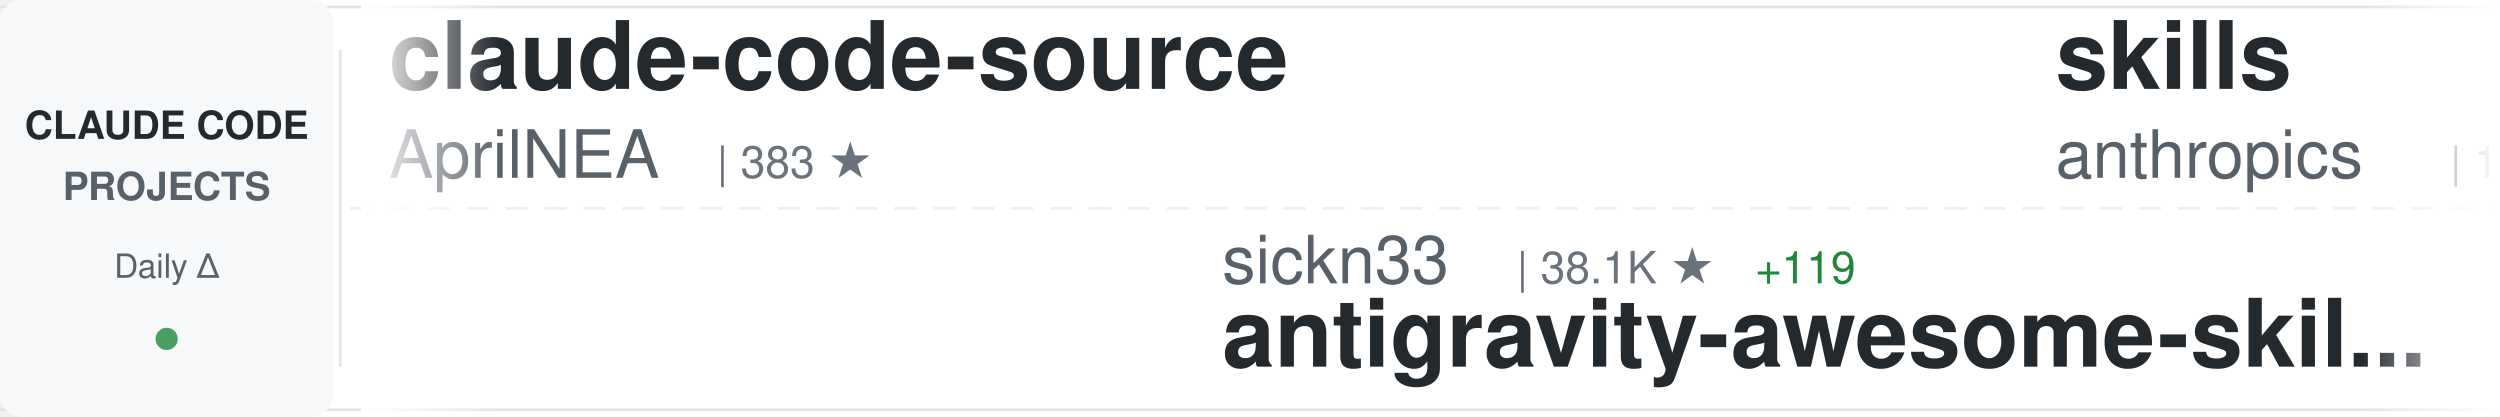
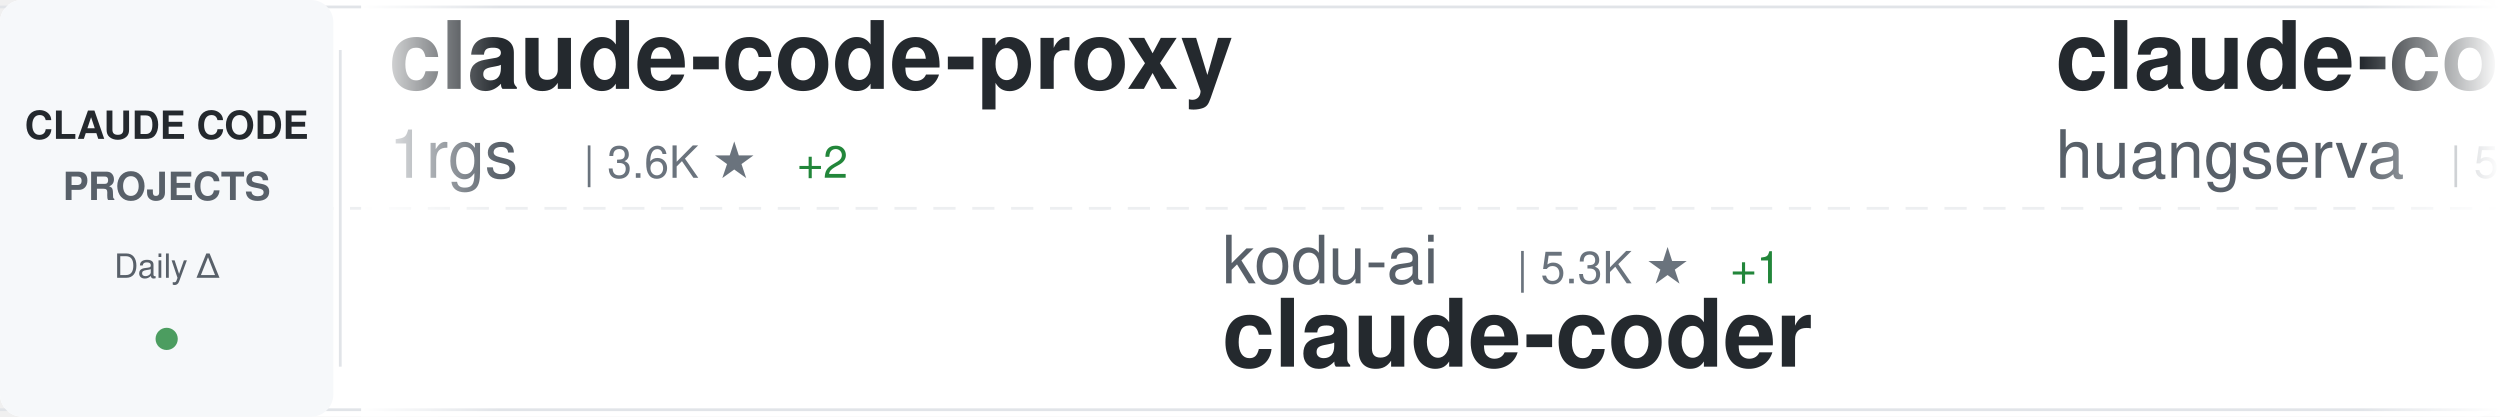
<svg xmlns="http://www.w3.org/2000/svg" width="900" height="150">
  <defs>
    <linearGradient id="awesomeLeftFade" x1="0%" y1="0%" x2="100%" y2="0%">
      <stop offset="0%" style="stop-color:#ffffff;stop-opacity:1" />
      <stop offset="100%" style="stop-color:#ffffff;stop-opacity:0" />
    </linearGradient>
    <linearGradient id="awesomeRightFade" x1="0%" y1="0%" x2="100%" y2="0%">
      <stop offset="0%" style="stop-color:#ffffff;stop-opacity:0" />
      <stop offset="100%" style="stop-color:#ffffff;stop-opacity:1" />
    </linearGradient>
  </defs>
  <rect width="900" height="150" fill="#ffffff" rx="8" />
  <rect x="0" y="2" width="900" height="1" fill="#e1e4e8" />
  <rect x="0" y="147" width="900" height="1" fill="#e1e4e8" />
  <line x1="0" y1="75" x2="900" y2="75" stroke="#e1e4e8" stroke-width="1" stroke-dasharray="8 6" opacity="0.6" />
  <rect x="0" y="0" width="120" height="150" fill="#f6f8fa" rx="8" />
  <text x="60" y="50" font-family="-apple-system, BlinkMacSystemFont, 'Segoe UI', Helvetica, Arial, sans-serif" font-size="14" font-weight="600" fill="#24292e" text-anchor="middle">CLAUDE CODE</text>
  <text x="60" y="72" font-family="-apple-system, BlinkMacSystemFont, 'Segoe UI', Helvetica, Arial, sans-serif" font-size="14" font-weight="600" fill="#586069" text-anchor="middle">PROJECTS</text>
  <text x="60" y="100" font-family="-apple-system, BlinkMacSystemFont, 'Segoe UI', Helvetica, Arial, sans-serif" font-size="12" font-weight="500" fill="#586069" text-anchor="middle">Daily Δ</text>
  <circle cx="60" cy="122" r="4" fill="#22863a" opacity="0.8" />
  <rect x="122" y="18" width="1" height="114" fill="#e1e4e8" />
  <clipPath id="awesomeTickerClip">
    <rect x="130" y="0" width="770" height="150" />
  </clipPath>
  <g clip-path="url(#awesomeTickerClip)">
    <g id="awesomeTickerItems">
      <animateTransform attributeName="transform" attributeType="XML" type="translate" from="0 0" to="-3000 0" dur="54s" repeatCount="indefinite" />
      <g transform="translate(0, 0)">
+         <text x="140" y="32" font-family="-apple-system, BlinkMacSystemFont, 'Segoe UI', Helvetica, Arial, sans-serif" font-size="34" font-weight="600" fill="#24292e">claude-code-proxy</text>
+         <text x="140" y="64" font-family="-apple-system, BlinkMacSystemFont, 'Segoe UI', Helvetica, Arial, sans-serif" font-size="24" font-weight="400" fill="#586069">1rgs</text>
+         <text x="210" y="64" font-family="-apple-system, BlinkMacSystemFont, 'Segoe UI', Helvetica, Arial, sans-serif" font-size="16" font-weight="500" fill="#6a737d">| 3.6K ★</text>
+         <text x="287" y="64" font-family="-apple-system, BlinkMacSystemFont, 'Segoe UI', Helvetica, Arial, sans-serif" font-size="16" font-weight="500" fill="#22863a"> +2</text>
+       </g>
+       <g transform="translate(300, 0)">
+         <text x="140" y="102" font-family="-apple-system, BlinkMacSystemFont, 'Segoe UI', Helvetica, Arial, sans-serif" font-size="24" font-weight="400" fill="#586069">kodu-ai</text>
+         <text x="246" y="102" font-family="-apple-system, BlinkMacSystemFont, 'Segoe UI', Helvetica, Arial, sans-serif" font-size="16" font-weight="500" fill="#6a737d">| 5.3K ★</text>
+         <text x="323" y="102" font-family="-apple-system, BlinkMacSystemFont, 'Segoe UI', Helvetica, Arial, sans-serif" font-size="16" font-weight="500" fill="#22863a"> +1</text>
+         <text x="140" y="132" font-family="-apple-system, BlinkMacSystemFont, 'Segoe UI', Helvetica, Arial, sans-serif" font-size="34" font-weight="600" fill="#24292e">claude-coder</text>
+       </g>
+       <g transform="translate(600, 0)">
+         <text x="140" y="32" font-family="-apple-system, BlinkMacSystemFont, 'Segoe UI', Helvetica, Arial, sans-serif" font-size="34" font-weight="600" fill="#24292e">claude-code-cli</text>
+         <text x="140" y="64" font-family="-apple-system, BlinkMacSystemFont, 'Segoe UI', Helvetica, Arial, sans-serif" font-size="24" font-weight="400" fill="#586069">huangserva</text>
+         <text x="282" y="64" font-family="-apple-system, BlinkMacSystemFont, 'Segoe UI', Helvetica, Arial, sans-serif" font-size="16" font-weight="500" fill="#6a737d">| 588 ★</text>
+         <text x="350" y="64" font-family="-apple-system, BlinkMacSystemFont, 'Segoe UI', Helvetica, Arial, sans-serif" font-size="16" font-weight="500" fill="#22863a"> +2</text>
+       </g>
+       <g transform="translate(900, 0)">
+         <text x="140" y="102" font-family="-apple-system, BlinkMacSystemFont, 'Segoe UI', Helvetica, Arial, sans-serif" font-size="24" font-weight="400" fill="#586069">AICoderTudou</text>
+         <text x="306" y="102" font-family="-apple-system, BlinkMacSystemFont, 'Segoe UI', Helvetica, Arial, sans-serif" font-size="16" font-weight="500" fill="#6a737d">| 502 ★</text>
+         <text x="140" y="132" font-family="-apple-system, BlinkMacSystemFont, 'Segoe UI', Helvetica, Arial, sans-serif" font-size="34" font-weight="600" fill="#24292e">claude-code-tudou</text>
+       </g>
+       <g transform="translate(1200, 0)">
+         <text x="140" y="32" font-family="-apple-system, BlinkMacSystemFont, 'Segoe UI', Helvetica, Arial, sans-serif" font-size="34" font-weight="600" fill="#24292e">claude_codex_bridge</text>
+         <text x="140" y="64" font-family="-apple-system, BlinkMacSystemFont, 'Segoe UI', Helvetica, Arial, sans-serif" font-size="24" font-weight="400" fill="#586069">SeemSeam</text>
+         <text x="258" y="64" font-family="-apple-system, BlinkMacSystemFont, 'Segoe UI', Helvetica, Arial, sans-serif" font-size="16" font-weight="500" fill="#6a737d">| 2.7K ★</text>
+         <text x="335" y="64" font-family="-apple-system, BlinkMacSystemFont, 'Segoe UI', Helvetica, Arial, sans-serif" font-size="16" font-weight="500" fill="#22863a"> +13</text>
+       </g>
+       <g transform="translate(1500, 0)">
+         <text x="140" y="102" font-family="-apple-system, BlinkMacSystemFont, 'Segoe UI', Helvetica, Arial, sans-serif" font-size="24" font-weight="400" fill="#586069">FlorianBruniaux</text>
+         <text x="342" y="102" font-family="-apple-system, BlinkMacSystemFont, 'Segoe UI', Helvetica, Arial, sans-serif" font-size="16" font-weight="500" fill="#6a737d">| 4.4K ★</text>
+         <text x="419" y="102" font-family="-apple-system, BlinkMacSystemFont, 'Segoe UI', Helvetica, Arial, sans-serif" font-size="16" font-weight="500" fill="#22863a"> +16</text>
+         <text x="140" y="132" font-family="-apple-system, BlinkMacSystemFont, 'Segoe UI', Helvetica, Arial, sans-serif" font-size="34" font-weight="600" fill="#24292e">claude-code-ultimate-gui...</text>
+       </g>
+       <g transform="translate(1800, 0)">
        <text x="140" y="32" font-family="-apple-system, BlinkMacSystemFont, 'Segoe UI', Helvetica, Arial, sans-serif" font-size="34" font-weight="600" fill="#24292e">claude-code-source</text>
        <text x="140" y="64" font-family="-apple-system, BlinkMacSystemFont, 'Segoe UI', Helvetica, Arial, sans-serif" font-size="24" font-weight="400" fill="#586069">AprilNEA</text>
        <text x="258" y="64" font-family="-apple-system, BlinkMacSystemFont, 'Segoe UI', Helvetica, Arial, sans-serif" font-size="16" font-weight="500" fill="#6a737d">| 383 ★</text>
      </g>
-       <g transform="translate(300, 0)">
-         <text x="140" y="102" font-family="-apple-system, BlinkMacSystemFont, 'Segoe UI', Helvetica, Arial, sans-serif" font-size="24" font-weight="400" fill="#586069">sickn33</text>
-         <text x="246" y="102" font-family="-apple-system, BlinkMacSystemFont, 'Segoe UI', Helvetica, Arial, sans-serif" font-size="16" font-weight="500" fill="#6a737d">| 38.1K ★</text>
-         <text x="332" y="102" font-family="-apple-system, BlinkMacSystemFont, 'Segoe UI', Helvetica, Arial, sans-serif" font-size="16" font-weight="500" fill="#22863a"> +119</text>
-         <text x="140" y="132" font-family="-apple-system, BlinkMacSystemFont, 'Segoe UI', Helvetica, Arial, sans-serif" font-size="34" font-weight="600" fill="#24292e">antigravity-awesome-skil...</text>
-       </g>
-       <g transform="translate(600, 0)">
-         <text x="140" y="32" font-family="-apple-system, BlinkMacSystemFont, 'Segoe UI', Helvetica, Arial, sans-serif" font-size="34" font-weight="600" fill="#24292e">skills</text>
-         <text x="140" y="64" font-family="-apple-system, BlinkMacSystemFont, 'Segoe UI', Helvetica, Arial, sans-serif" font-size="24" font-weight="400" fill="#586069">anthropics</text>
-         <text x="282" y="64" font-family="-apple-system, BlinkMacSystemFont, 'Segoe UI', Helvetica, Arial, sans-serif" font-size="16" font-weight="500" fill="#6a737d">| 137.8K ★</text>
-         <text x="377" y="64" font-family="-apple-system, BlinkMacSystemFont, 'Segoe UI', Helvetica, Arial, sans-serif" font-size="16" font-weight="500" fill="#22863a"> +604</text>
-       </g>
-       <g transform="translate(900, 0)">
-         <text x="140" y="102" font-family="-apple-system, BlinkMacSystemFont, 'Segoe UI', Helvetica, Arial, sans-serif" font-size="24" font-weight="400" fill="#586069">anthropics</text>
-         <text x="282" y="102" font-family="-apple-system, BlinkMacSystemFont, 'Segoe UI', Helvetica, Arial, sans-serif" font-size="16" font-weight="500" fill="#6a737d">| 841 ★</text>
-         <text x="350" y="102" font-family="-apple-system, BlinkMacSystemFont, 'Segoe UI', Helvetica, Arial, sans-serif" font-size="16" font-weight="500" fill="#22863a"> +2</text>
-         <text x="140" y="132" font-family="-apple-system, BlinkMacSystemFont, 'Segoe UI', Helvetica, Arial, sans-serif" font-size="34" font-weight="600" fill="#24292e">claude-code-base-action</text>
-       </g>
-       <g transform="translate(1200, 0)">
-         <text x="140" y="32" font-family="-apple-system, BlinkMacSystemFont, 'Segoe UI', Helvetica, Arial, sans-serif" font-size="34" font-weight="600" fill="#24292e">claude-code-sub-agents</text>
-         <text x="140" y="64" font-family="-apple-system, BlinkMacSystemFont, 'Segoe UI', Helvetica, Arial, sans-serif" font-size="24" font-weight="400" fill="#586069">lst97</text>
-         <text x="222" y="64" font-family="-apple-system, BlinkMacSystemFont, 'Segoe UI', Helvetica, Arial, sans-serif" font-size="16" font-weight="500" fill="#6a737d">| 1.6K ★</text>
-       </g>
-       <g transform="translate(1500, 0)">
-         <text x="140" y="102" font-family="-apple-system, BlinkMacSystemFont, 'Segoe UI', Helvetica, Arial, sans-serif" font-size="24" font-weight="400" fill="#586069">OneRedOak</text>
-         <text x="270" y="102" font-family="-apple-system, BlinkMacSystemFont, 'Segoe UI', Helvetica, Arial, sans-serif" font-size="16" font-weight="500" fill="#6a737d">| 3.8K ★</text>
-         <text x="140" y="132" font-family="-apple-system, BlinkMacSystemFont, 'Segoe UI', Helvetica, Arial, sans-serif" font-size="34" font-weight="600" fill="#24292e">claude-code-workflows</text>
-       </g>
-       <g transform="translate(1800, 0)">
-         <text x="140" y="32" font-family="-apple-system, BlinkMacSystemFont, 'Segoe UI', Helvetica, Arial, sans-serif" font-size="34" font-weight="600" fill="#24292e">claude-code-from-scratch</text>
-         <text x="140" y="64" font-family="-apple-system, BlinkMacSystemFont, 'Segoe UI', Helvetica, Arial, sans-serif" font-size="24" font-weight="400" fill="#586069">Windy3f3f3f3f</text>
-         <text x="318" y="64" font-family="-apple-system, BlinkMacSystemFont, 'Segoe UI', Helvetica, Arial, sans-serif" font-size="16" font-weight="500" fill="#6a737d">| 1.2K ★</text>
-         <text x="395" y="64" font-family="-apple-system, BlinkMacSystemFont, 'Segoe UI', Helvetica, Arial, sans-serif" font-size="16" font-weight="500" fill="#22863a"> +7</text>
-       </g>
      <g transform="translate(2100, 0)">
-         <text x="140" y="102" font-family="-apple-system, BlinkMacSystemFont, 'Segoe UI', Helvetica, Arial, sans-serif" font-size="24" font-weight="400" fill="#586069">affaan-m</text>
-         <text x="258" y="102" font-family="-apple-system, BlinkMacSystemFont, 'Segoe UI', Helvetica, Arial, sans-serif" font-size="16" font-weight="500" fill="#6a737d">| 187.4K ★</text>
-         <text x="353" y="102" font-family="-apple-system, BlinkMacSystemFont, 'Segoe UI', Helvetica, Arial, sans-serif" font-size="16" font-weight="500" fill="#22863a"> +607</text>
-         <text x="140" y="132" font-family="-apple-system, BlinkMacSystemFont, 'Segoe UI', Helvetica, Arial, sans-serif" font-size="34" font-weight="600" fill="#24292e">ECC</text>
+         <text x="140" y="102" font-family="-apple-system, BlinkMacSystemFont, 'Segoe UI', Helvetica, Arial, sans-serif" font-size="24" font-weight="400" fill="#586069">LING71671</text>
+         <text x="270" y="102" font-family="-apple-system, BlinkMacSystemFont, 'Segoe UI', Helvetica, Arial, sans-serif" font-size="16" font-weight="500" fill="#6a737d">| 847 ★</text>
+         <text x="338" y="102" font-family="-apple-system, BlinkMacSystemFont, 'Segoe UI', Helvetica, Arial, sans-serif" font-size="16" font-weight="500" fill="#22863a"> +3</text>
+         <text x="140" y="132" font-family="-apple-system, BlinkMacSystemFont, 'Segoe UI', Helvetica, Arial, sans-serif" font-size="34" font-weight="600" fill="#24292e">Open-ClaudeCode</text>
      </g>
      <g transform="translate(2400, 0)">
-         <text x="140" y="32" font-family="-apple-system, BlinkMacSystemFont, 'Segoe UI', Helvetica, Arial, sans-serif" font-size="34" font-weight="600" fill="#24292e">Open-ClaudeCode</text>
-         <text x="140" y="64" font-family="-apple-system, BlinkMacSystemFont, 'Segoe UI', Helvetica, Arial, sans-serif" font-size="24" font-weight="400" fill="#586069">LING71671</text>
-         <text x="270" y="64" font-family="-apple-system, BlinkMacSystemFont, 'Segoe UI', Helvetica, Arial, sans-serif" font-size="16" font-weight="500" fill="#6a737d">| 847 ★</text>
-         <text x="338" y="64" font-family="-apple-system, BlinkMacSystemFont, 'Segoe UI', Helvetica, Arial, sans-serif" font-size="16" font-weight="500" fill="#22863a"> +3</text>
+         <text x="140" y="32" font-family="-apple-system, BlinkMacSystemFont, 'Segoe UI', Helvetica, Arial, sans-serif" font-size="34" font-weight="600" fill="#24292e">claude-code-base-action</text>
+         <text x="140" y="64" font-family="-apple-system, BlinkMacSystemFont, 'Segoe UI', Helvetica, Arial, sans-serif" font-size="24" font-weight="400" fill="#586069">anthropics</text>
+         <text x="282" y="64" font-family="-apple-system, BlinkMacSystemFont, 'Segoe UI', Helvetica, Arial, sans-serif" font-size="16" font-weight="500" fill="#6a737d">| 842 ★</text>
+         <text x="350" y="64" font-family="-apple-system, BlinkMacSystemFont, 'Segoe UI', Helvetica, Arial, sans-serif" font-size="16" font-weight="500" fill="#22863a"> +3</text>
      </g>
      <g transform="translate(2700, 0)">
-         <text x="140" y="102" font-family="-apple-system, BlinkMacSystemFont, 'Segoe UI', Helvetica, Arial, sans-serif" font-size="24" font-weight="400" fill="#586069">liuup</text>
-         <text x="222" y="102" font-family="-apple-system, BlinkMacSystemFont, 'Segoe UI', Helvetica, Arial, sans-serif" font-size="16" font-weight="500" fill="#6a737d">| 2.6K ★</text>
-         <text x="299" y="102" font-family="-apple-system, BlinkMacSystemFont, 'Segoe UI', Helvetica, Arial, sans-serif" font-size="16" font-weight="500" fill="#22863a"> +29</text>
-         <text x="140" y="132" font-family="-apple-system, BlinkMacSystemFont, 'Segoe UI', Helvetica, Arial, sans-serif" font-size="34" font-weight="600" fill="#24292e">claude-code-analysis</text>
+         <text x="140" y="102" font-family="-apple-system, BlinkMacSystemFont, 'Segoe UI', Helvetica, Arial, sans-serif" font-size="24" font-weight="400" fill="#586069">fazxes</text>
+         <text x="234" y="102" font-family="-apple-system, BlinkMacSystemFont, 'Segoe UI', Helvetica, Arial, sans-serif" font-size="16" font-weight="500" fill="#6a737d">| 216 ★</text>
+         <text x="140" y="132" font-family="-apple-system, BlinkMacSystemFont, 'Segoe UI', Helvetica, Arial, sans-serif" font-size="34" font-weight="600" fill="#24292e">Claude-code</text>
      </g>
      <g transform="translate(3000, 0)">
-         <text x="140" y="32" font-family="-apple-system, BlinkMacSystemFont, 'Segoe UI', Helvetica, Arial, sans-serif" font-size="34" font-weight="600" fill="#24292e">claude-code-source</text>
-         <text x="140" y="64" font-family="-apple-system, BlinkMacSystemFont, 'Segoe UI', Helvetica, Arial, sans-serif" font-size="24" font-weight="400" fill="#586069">AprilNEA</text>
-         <text x="258" y="64" font-family="-apple-system, BlinkMacSystemFont, 'Segoe UI', Helvetica, Arial, sans-serif" font-size="16" font-weight="500" fill="#6a737d">| 383 ★</text>
+         <text x="140" y="32" font-family="-apple-system, BlinkMacSystemFont, 'Segoe UI', Helvetica, Arial, sans-serif" font-size="34" font-weight="600" fill="#24292e">claude-code-proxy</text>
+         <text x="140" y="64" font-family="-apple-system, BlinkMacSystemFont, 'Segoe UI', Helvetica, Arial, sans-serif" font-size="24" font-weight="400" fill="#586069">1rgs</text>
+         <text x="210" y="64" font-family="-apple-system, BlinkMacSystemFont, 'Segoe UI', Helvetica, Arial, sans-serif" font-size="16" font-weight="500" fill="#6a737d">| 3.6K ★</text>
+         <text x="287" y="64" font-family="-apple-system, BlinkMacSystemFont, 'Segoe UI', Helvetica, Arial, sans-serif" font-size="16" font-weight="500" fill="#22863a"> +2</text>
      </g>
      <g transform="translate(3300, 0)">
-         <text x="140" y="102" font-family="-apple-system, BlinkMacSystemFont, 'Segoe UI', Helvetica, Arial, sans-serif" font-size="24" font-weight="400" fill="#586069">sickn33</text>
-         <text x="246" y="102" font-family="-apple-system, BlinkMacSystemFont, 'Segoe UI', Helvetica, Arial, sans-serif" font-size="16" font-weight="500" fill="#6a737d">| 38.1K ★</text>
-         <text x="332" y="102" font-family="-apple-system, BlinkMacSystemFont, 'Segoe UI', Helvetica, Arial, sans-serif" font-size="16" font-weight="500" fill="#22863a"> +119</text>
-         <text x="140" y="132" font-family="-apple-system, BlinkMacSystemFont, 'Segoe UI', Helvetica, Arial, sans-serif" font-size="34" font-weight="600" fill="#24292e">antigravity-awesome-skil...</text>
+         <text x="140" y="102" font-family="-apple-system, BlinkMacSystemFont, 'Segoe UI', Helvetica, Arial, sans-serif" font-size="24" font-weight="400" fill="#586069">kodu-ai</text>
+         <text x="246" y="102" font-family="-apple-system, BlinkMacSystemFont, 'Segoe UI', Helvetica, Arial, sans-serif" font-size="16" font-weight="500" fill="#6a737d">| 5.3K ★</text>
+         <text x="323" y="102" font-family="-apple-system, BlinkMacSystemFont, 'Segoe UI', Helvetica, Arial, sans-serif" font-size="16" font-weight="500" fill="#22863a"> +1</text>
+         <text x="140" y="132" font-family="-apple-system, BlinkMacSystemFont, 'Segoe UI', Helvetica, Arial, sans-serif" font-size="34" font-weight="600" fill="#24292e">claude-coder</text>
      </g>
      <g transform="translate(3600, 0)">
-         <text x="140" y="32" font-family="-apple-system, BlinkMacSystemFont, 'Segoe UI', Helvetica, Arial, sans-serif" font-size="34" font-weight="600" fill="#24292e">skills</text>
-         <text x="140" y="64" font-family="-apple-system, BlinkMacSystemFont, 'Segoe UI', Helvetica, Arial, sans-serif" font-size="24" font-weight="400" fill="#586069">anthropics</text>
-         <text x="282" y="64" font-family="-apple-system, BlinkMacSystemFont, 'Segoe UI', Helvetica, Arial, sans-serif" font-size="16" font-weight="500" fill="#6a737d">| 137.8K ★</text>
-         <text x="377" y="64" font-family="-apple-system, BlinkMacSystemFont, 'Segoe UI', Helvetica, Arial, sans-serif" font-size="16" font-weight="500" fill="#22863a"> +604</text>
+         <text x="140" y="32" font-family="-apple-system, BlinkMacSystemFont, 'Segoe UI', Helvetica, Arial, sans-serif" font-size="34" font-weight="600" fill="#24292e">claude-code-cli</text>
+         <text x="140" y="64" font-family="-apple-system, BlinkMacSystemFont, 'Segoe UI', Helvetica, Arial, sans-serif" font-size="24" font-weight="400" fill="#586069">huangserva</text>
+         <text x="282" y="64" font-family="-apple-system, BlinkMacSystemFont, 'Segoe UI', Helvetica, Arial, sans-serif" font-size="16" font-weight="500" fill="#6a737d">| 588 ★</text>
+         <text x="350" y="64" font-family="-apple-system, BlinkMacSystemFont, 'Segoe UI', Helvetica, Arial, sans-serif" font-size="16" font-weight="500" fill="#22863a"> +2</text>
      </g>
      <g transform="translate(3900, 0)">
-         <text x="140" y="102" font-family="-apple-system, BlinkMacSystemFont, 'Segoe UI', Helvetica, Arial, sans-serif" font-size="24" font-weight="400" fill="#586069">anthropics</text>
-         <text x="282" y="102" font-family="-apple-system, BlinkMacSystemFont, 'Segoe UI', Helvetica, Arial, sans-serif" font-size="16" font-weight="500" fill="#6a737d">| 841 ★</text>
-         <text x="350" y="102" font-family="-apple-system, BlinkMacSystemFont, 'Segoe UI', Helvetica, Arial, sans-serif" font-size="16" font-weight="500" fill="#22863a"> +2</text>
-         <text x="140" y="132" font-family="-apple-system, BlinkMacSystemFont, 'Segoe UI', Helvetica, Arial, sans-serif" font-size="34" font-weight="600" fill="#24292e">claude-code-base-action</text>
+         <text x="140" y="102" font-family="-apple-system, BlinkMacSystemFont, 'Segoe UI', Helvetica, Arial, sans-serif" font-size="24" font-weight="400" fill="#586069">AICoderTudou</text>
+         <text x="306" y="102" font-family="-apple-system, BlinkMacSystemFont, 'Segoe UI', Helvetica, Arial, sans-serif" font-size="16" font-weight="500" fill="#6a737d">| 502 ★</text>
+         <text x="140" y="132" font-family="-apple-system, BlinkMacSystemFont, 'Segoe UI', Helvetica, Arial, sans-serif" font-size="34" font-weight="600" fill="#24292e">claude-code-tudou</text>
      </g>
    </g>
  </g>
  <rect x="130" y="0" width="50" height="150" fill="url(#awesomeLeftFade)" />
  <rect x="850" y="0" width="50" height="150" fill="url(#awesomeRightFade)" />
</svg>
